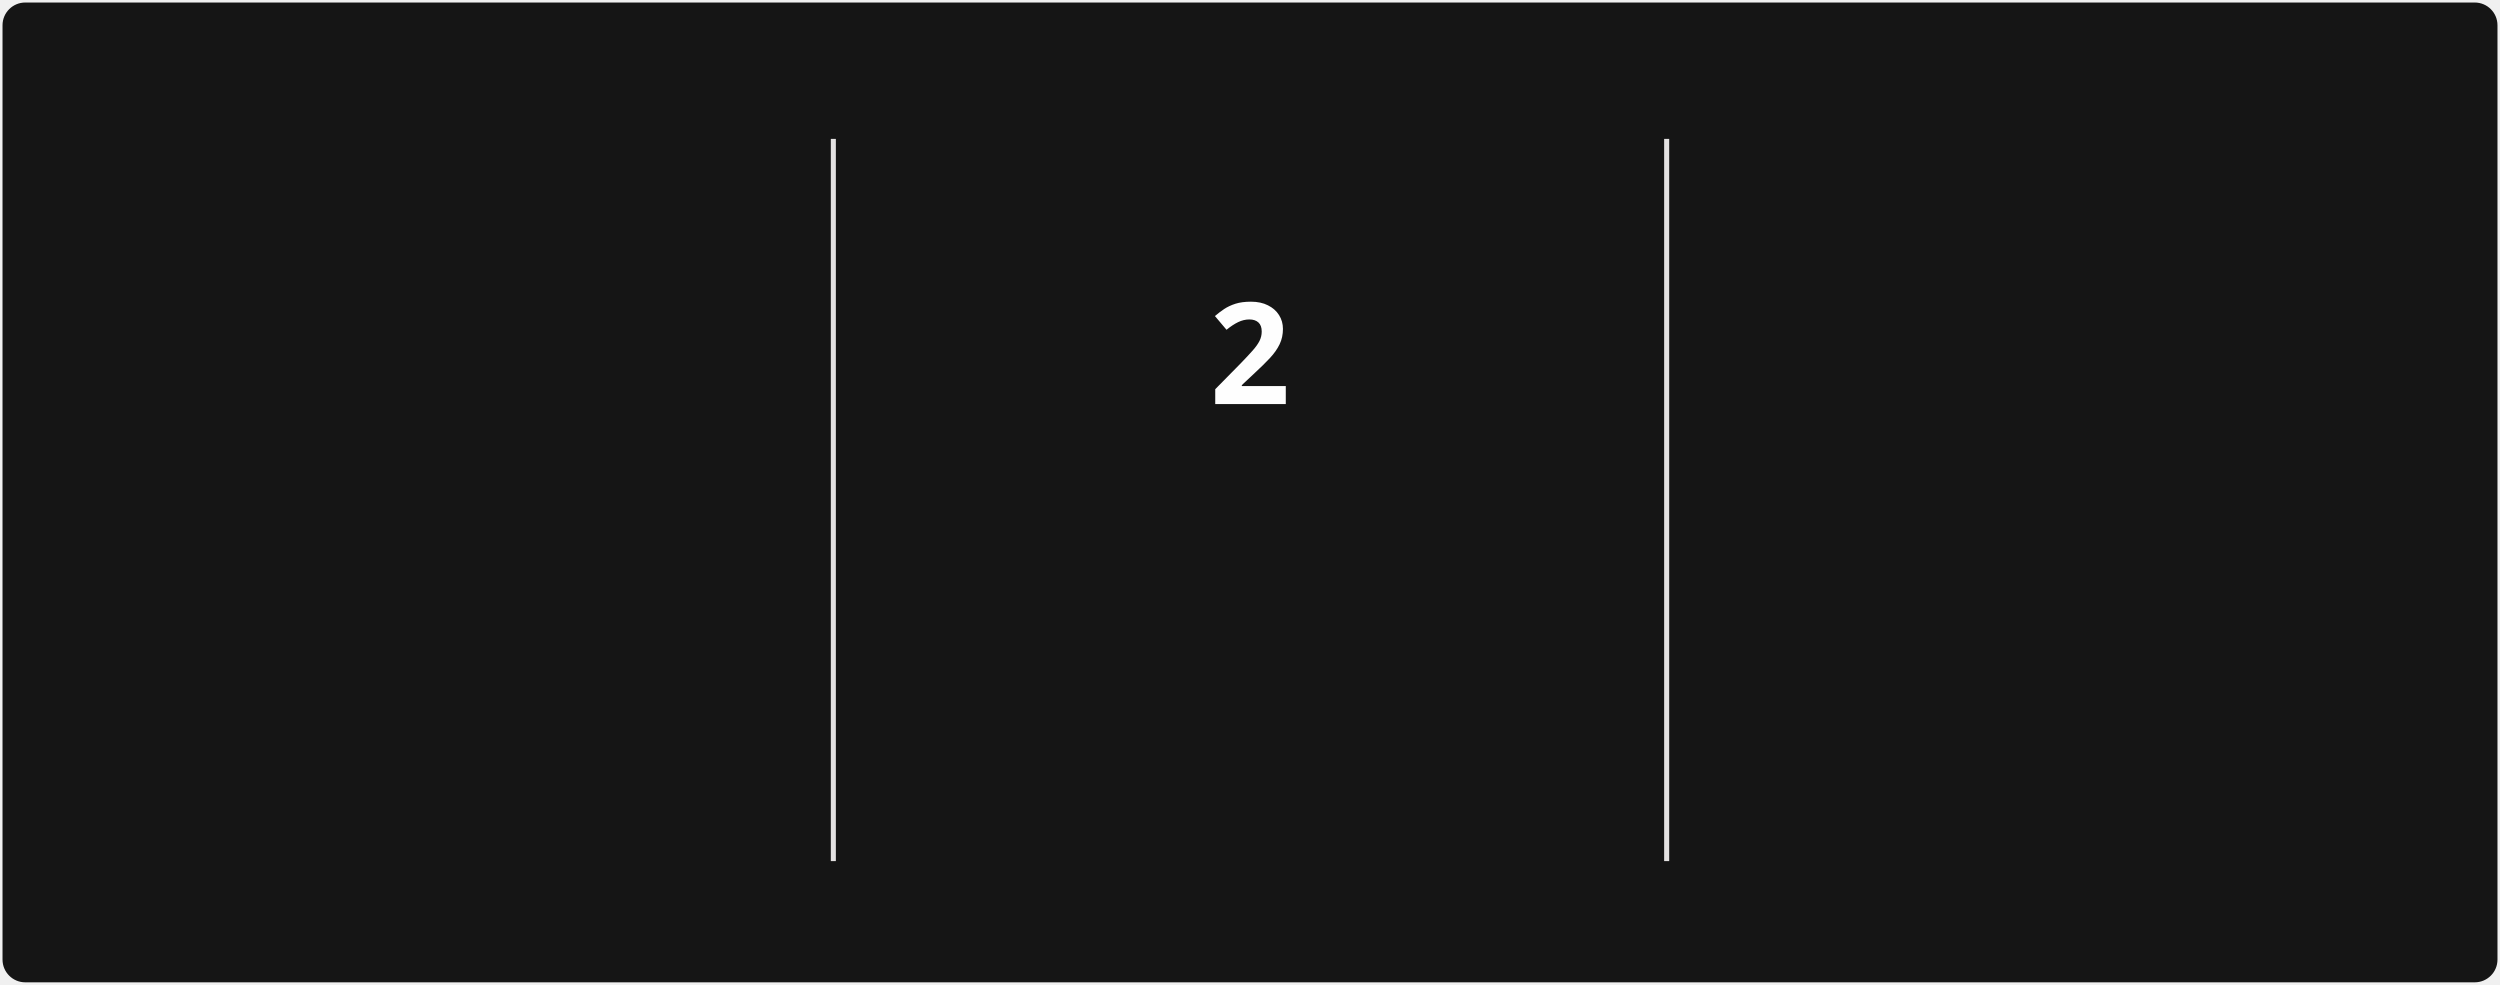
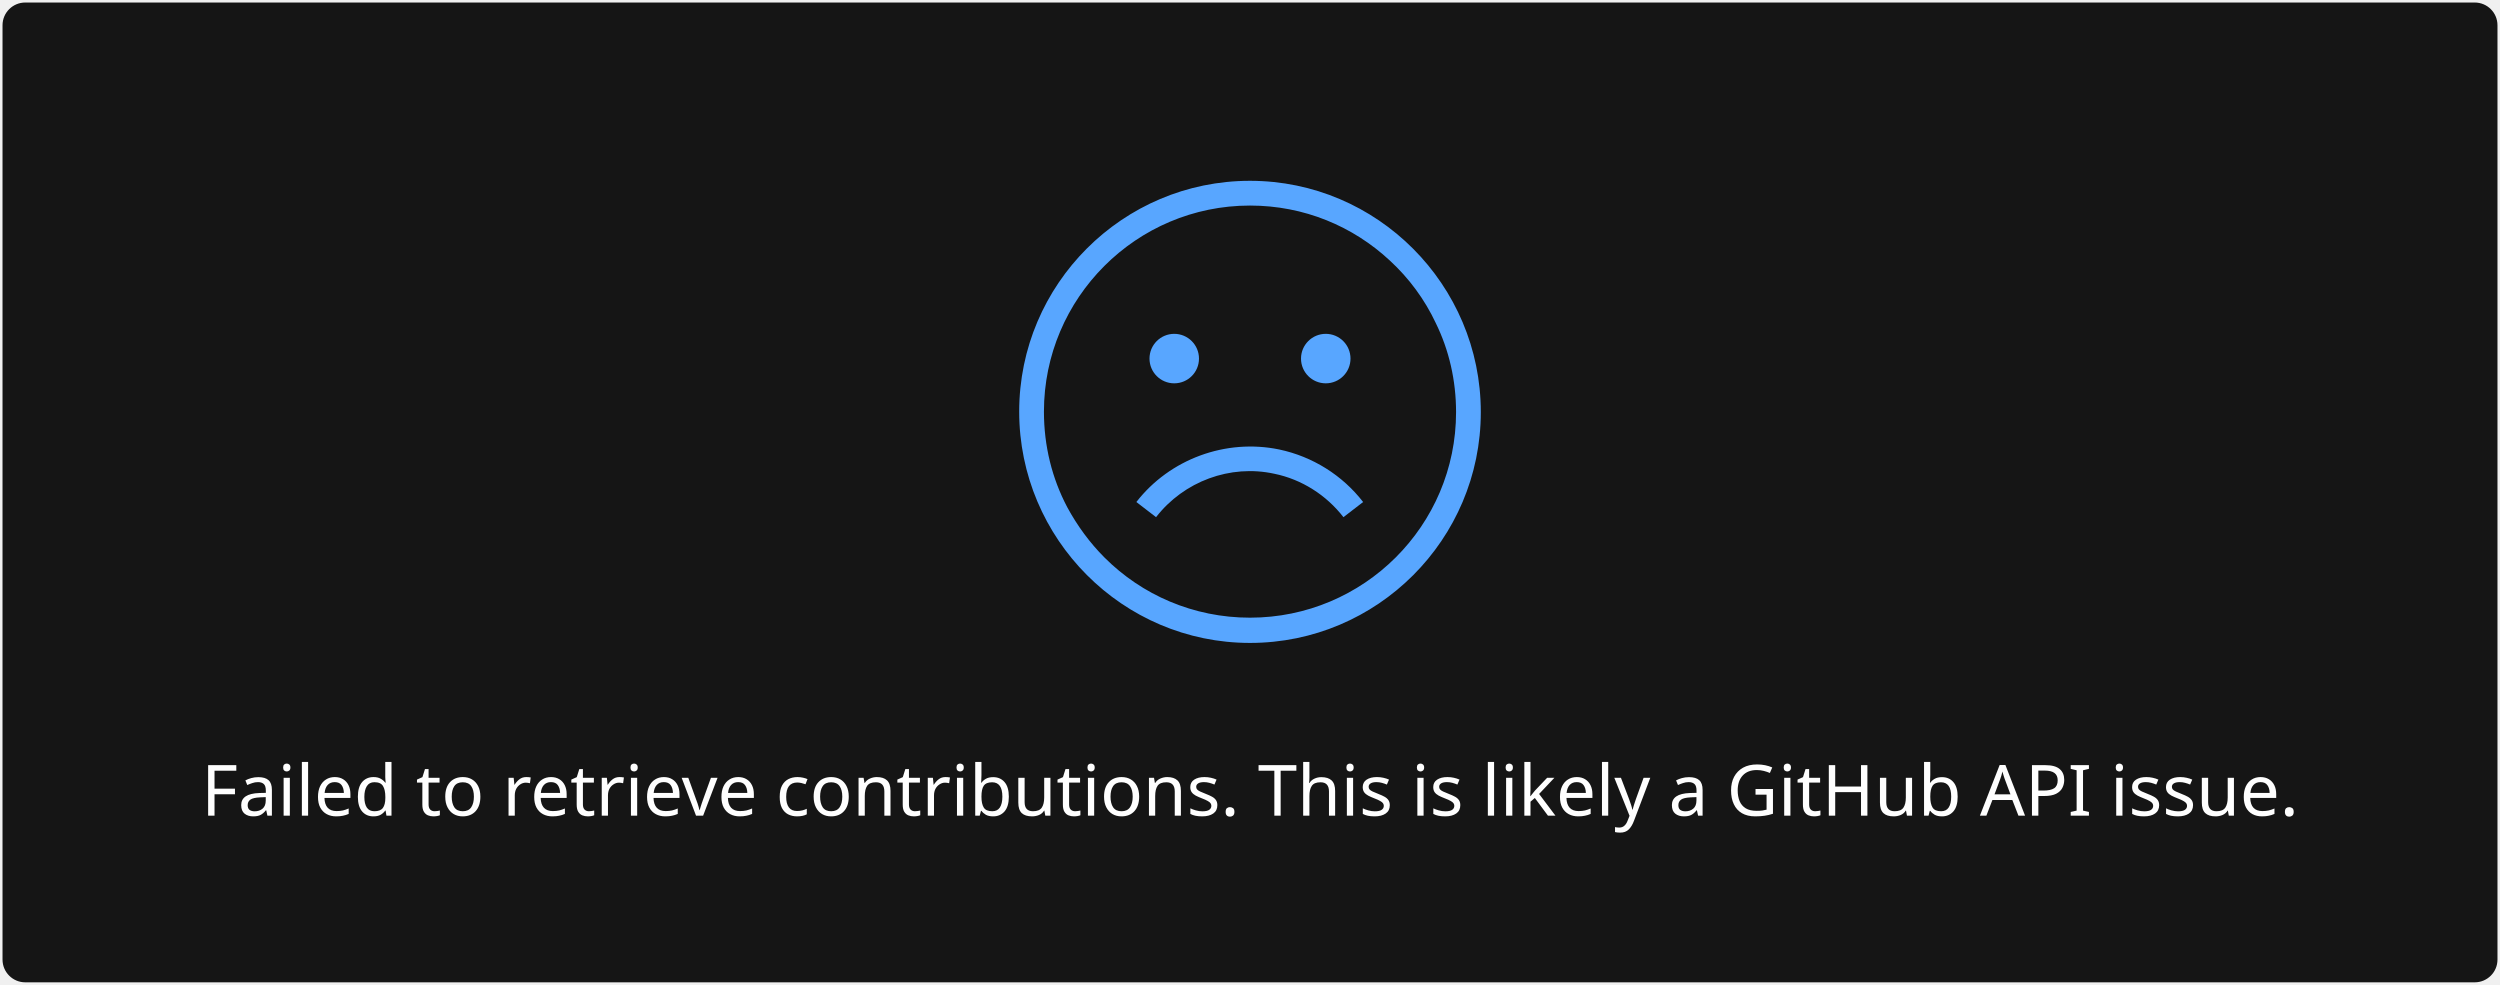
- <svg xmlns="http://www.w3.org/2000/svg" style="isolation: isolate" viewBox="0 0 495 195" width="495px" height="195px" direction="ltr">
+ <svg xmlns="http://www.w3.org/2000/svg" style="isolation: isolate" viewBox="0 0 495 195" width="495px" height="195px">
  <style>
-             @keyframes currstreak {
-                 0% { font-size: 3px; opacity: 0.2; }
-                 80% { font-size: 34px; opacity: 1; }
-                 100% { font-size: 28px; opacity: 1; }
-             }
-             @keyframes fadein {
-                 0% { opacity: 0; }
-                 100% { opacity: 1; }
+             a {
+                 fill: #9E9E9E;
            }
        </style>
  <defs>
    <clipPath id="outer_rectangle">
      <rect width="495" height="195" rx="4.5" />
    </clipPath>
-     <mask id="mask_out_ring_behind_fire">
-       <rect width="495" height="195" fill="white" />
-       <ellipse id="mask-ellipse" cx="247.5" cy="32" rx="13" ry="18" fill="black" />
-     </mask>
  </defs>
  <g clip-path="url(#outer_rectangle)">
    <g style="isolation: isolate">
      <rect stroke="#000000" stroke-opacity="0" fill="#151515" rx="4.5" x="0.5" y="0.5" width="494" height="194" />
    </g>
    <g style="isolation: isolate">
-       <line x1="165" y1="28" x2="165" y2="170" vector-effect="non-scaling-stroke" stroke-width="1" stroke="#E4E2E2" stroke-linejoin="miter" stroke-linecap="square" stroke-miterlimit="3" />
-       <line x1="330" y1="28" x2="330" y2="170" vector-effect="non-scaling-stroke" stroke-width="1" stroke="#E4E2E2" stroke-linejoin="miter" stroke-linecap="square" stroke-miterlimit="3" />
-     </g>
-     <g style="isolation: isolate">
-       <g transform="translate(82.5, 48)">
-         <text x="0" y="32" stroke-width="0" text-anchor="middle" fill="#FEFEFE" stroke="none" font-family="&quot;Segoe UI&quot;, Ubuntu, sans-serif" font-weight="700" font-size="28px" font-style="normal" style="opacity: 0; animation: fadein 0.5s linear forwards 0.6s">
-                         162
+       <g transform="translate(247.5, 108)">
+         <text x="0" y="50" dy="0.25em" stroke-width="0" text-anchor="middle" fill="#FEFEFE" stroke="none" font-family="&quot;Segoe UI&quot;, Ubuntu, sans-serif" font-weight="400" font-size="14px" font-style="normal">
+                         Failed to retrieve contributions. This is likely a GitHub API issue.
                    </text>
      </g>
-       <g transform="translate(82.5, 84)">
-         <text x="0" y="32" stroke-width="0" text-anchor="middle" fill="#FEFEFE" stroke="none" font-family="&quot;Segoe UI&quot;, Ubuntu, sans-serif" font-weight="400" font-size="14px" font-style="normal" style="opacity: 0; animation: fadein 0.5s linear forwards 0.7s">
-                         Total Contributions
-                     </text>
-       </g>
-       <g transform="translate(82.5, 114)">
-         <text x="0" y="32" stroke-width="0" text-anchor="middle" fill="#9E9E9E" stroke="none" font-family="&quot;Segoe UI&quot;, Ubuntu, sans-serif" font-weight="400" font-size="12px" font-style="normal" style="opacity: 0; animation: fadein 0.5s linear forwards 0.8s">
-                         Jul 26, 2021 - Present
-                     </text>
-       </g>
-     </g>
-     <g style="isolation: isolate">
-       <g transform="translate(247.5, 108)">
-         <text x="0" y="32" stroke-width="0" text-anchor="middle" fill="#c9d1d9" stroke="none" font-family="&quot;Segoe UI&quot;, Ubuntu, sans-serif" font-weight="700" font-size="14px" font-style="normal" style="opacity: 0; animation: fadein 0.5s linear forwards 0.9s">
-                         Current Streak
-                     </text>
-       </g>
-       <g transform="translate(247.5, 145)">
-         <text x="0" y="21" stroke-width="0" text-anchor="middle" fill="#9E9E9E" stroke="none" font-family="&quot;Segoe UI&quot;, Ubuntu, sans-serif" font-weight="400" font-size="12px" font-style="normal" style="opacity: 0; animation: fadein 0.5s linear forwards 0.9s">
-                         Jul 25 - Jul 26
-                     </text>
-       </g>
-       <g mask="url(#mask_out_ring_behind_fire)">
-         <circle cx="247.5" cy="71" r="40" fill="none" stroke="#FB8C00" stroke-width="5" style="opacity: 0; animation: fadein 0.5s linear forwards 0.4s" />
-       </g>
-       <g transform="translate(247.5, 19.5)" stroke-opacity="0" style="opacity: 0; animation: fadein 0.5s linear forwards 0.6s">
-         <path d="M -12 -0.5 L 15 -0.5 L 15 23.5 L -12 23.5 L -12 -0.5 Z" fill="none" />
-         <path d="M 1.5 0.67 C 1.5 0.67 2.24 3.32 2.24 5.47 C 2.24 7.53 0.89 9.2 -1.17 9.2 C -3.23 9.2 -4.79 7.53 -4.79 5.47 L -4.76 5.11 C -6.78 7.51 -8 10.62 -8 13.99 C -8 18.41 -4.42 22 0 22 C 4.42 22 8 18.41 8 13.99 C 8 8.6 5.41 3.79 1.5 0.67 Z M -0.29 19 C -2.07 19 -3.51 17.6 -3.51 15.86 C -3.51 14.24 -2.46 13.1 -0.7 12.74 C 1.07 12.38 2.9 11.53 3.92 10.16 C 4.31 11.45 4.51 12.81 4.51 14.2 C 4.51 16.85 2.36 19 -0.29 19 Z" fill="#58a6ff" stroke-opacity="0" />
-       </g>
-       <g transform="translate(247.5, 48)">
-         <text x="0" y="32" stroke-width="0" text-anchor="middle" fill="#FEFEFE" stroke="none" font-family="&quot;Segoe UI&quot;, Ubuntu, sans-serif" font-weight="700" font-size="28px" font-style="normal" style="animation: currstreak 0.6s linear forwards">
-                         2
-                     </text>
-       </g>
-     </g>
-     <g style="isolation: isolate">
-       <g transform="translate(412.5, 48)">
-         <text x="0" y="32" stroke-width="0" text-anchor="middle" fill="#FEFEFE" stroke="none" font-family="&quot;Segoe UI&quot;, Ubuntu, sans-serif" font-weight="700" font-size="28px" font-style="normal" style="opacity: 0; animation: fadein 0.5s linear forwards 1.2s">
-                         3
-                     </text>
-       </g>
-       <g transform="translate(412.5, 84)">
-         <text x="0" y="32" stroke-width="0" text-anchor="middle" fill="#FEFEFE" stroke="none" font-family="&quot;Segoe UI&quot;, Ubuntu, sans-serif" font-weight="400" font-size="14px" font-style="normal" style="opacity: 0; animation: fadein 0.5s linear forwards 1.3s">
-                         Longest Streak
-                     </text>
-       </g>
-       <g transform="translate(412.5, 114)">
-         <text x="0" y="32" stroke-width="0" text-anchor="middle" fill="#9E9E9E" stroke="none" font-family="&quot;Segoe UI&quot;, Ubuntu, sans-serif" font-weight="400" font-size="12px" font-style="normal" style="opacity: 0; animation: fadein 0.5s linear forwards 1.4s">
-                         Jun 27, 2024 - Jun 29, 2024
-                     </text>
+       <defs>
+         <mask id="cut-off-area">
+           <rect x="0" y="0" width="500" height="500" fill="white" />
+           <ellipse cx="247.5" cy="31" rx="13" ry="18" />
+         </mask>
+       </defs>
+       <g transform="translate(247.5, 0)">
+         <path fill="#58a6ff" d="M0,35.8c-25.2,0-45.7,20.5-45.7,45.7s20.5,45.8,45.7,45.8s45.7-20.5,45.7-45.7S25.2,35.8,0,35.8z M0,122.3c-11.2,0-21.4-4.5-28.8-11.9c-2.9-2.9-5.4-6.3-7.4-10c-3-5.7-4.6-12.1-4.6-18.9c0-22.5,18.3-40.8,40.8-40.8 c10.7,0,20.4,4.1,27.7,10.9c3.8,3.5,6.9,7.7,9.1,12.4c2.6,5.3,4,11.3,4,17.6C40.8,104.1,22.5,122.3,0,122.3z" />
+         <path fill="#58a6ff" d="M4.8,93.8c5.4,1.1,10.3,4.2,13.7,8.6l3.9-3c-4.1-5.3-10-9-16.6-10.4c-10.6-2.2-21.7,1.9-28.3,10.4l3.9,3 C-13.1,95.3-3.9,91.9,4.8,93.8z" />
+         <circle fill="#58a6ff" cx="-15" cy="71" r="4.9" />
+         <circle fill="#58a6ff" cx="15" cy="71" r="4.9" />
      </g>
    </g>
  </g>
</svg>
